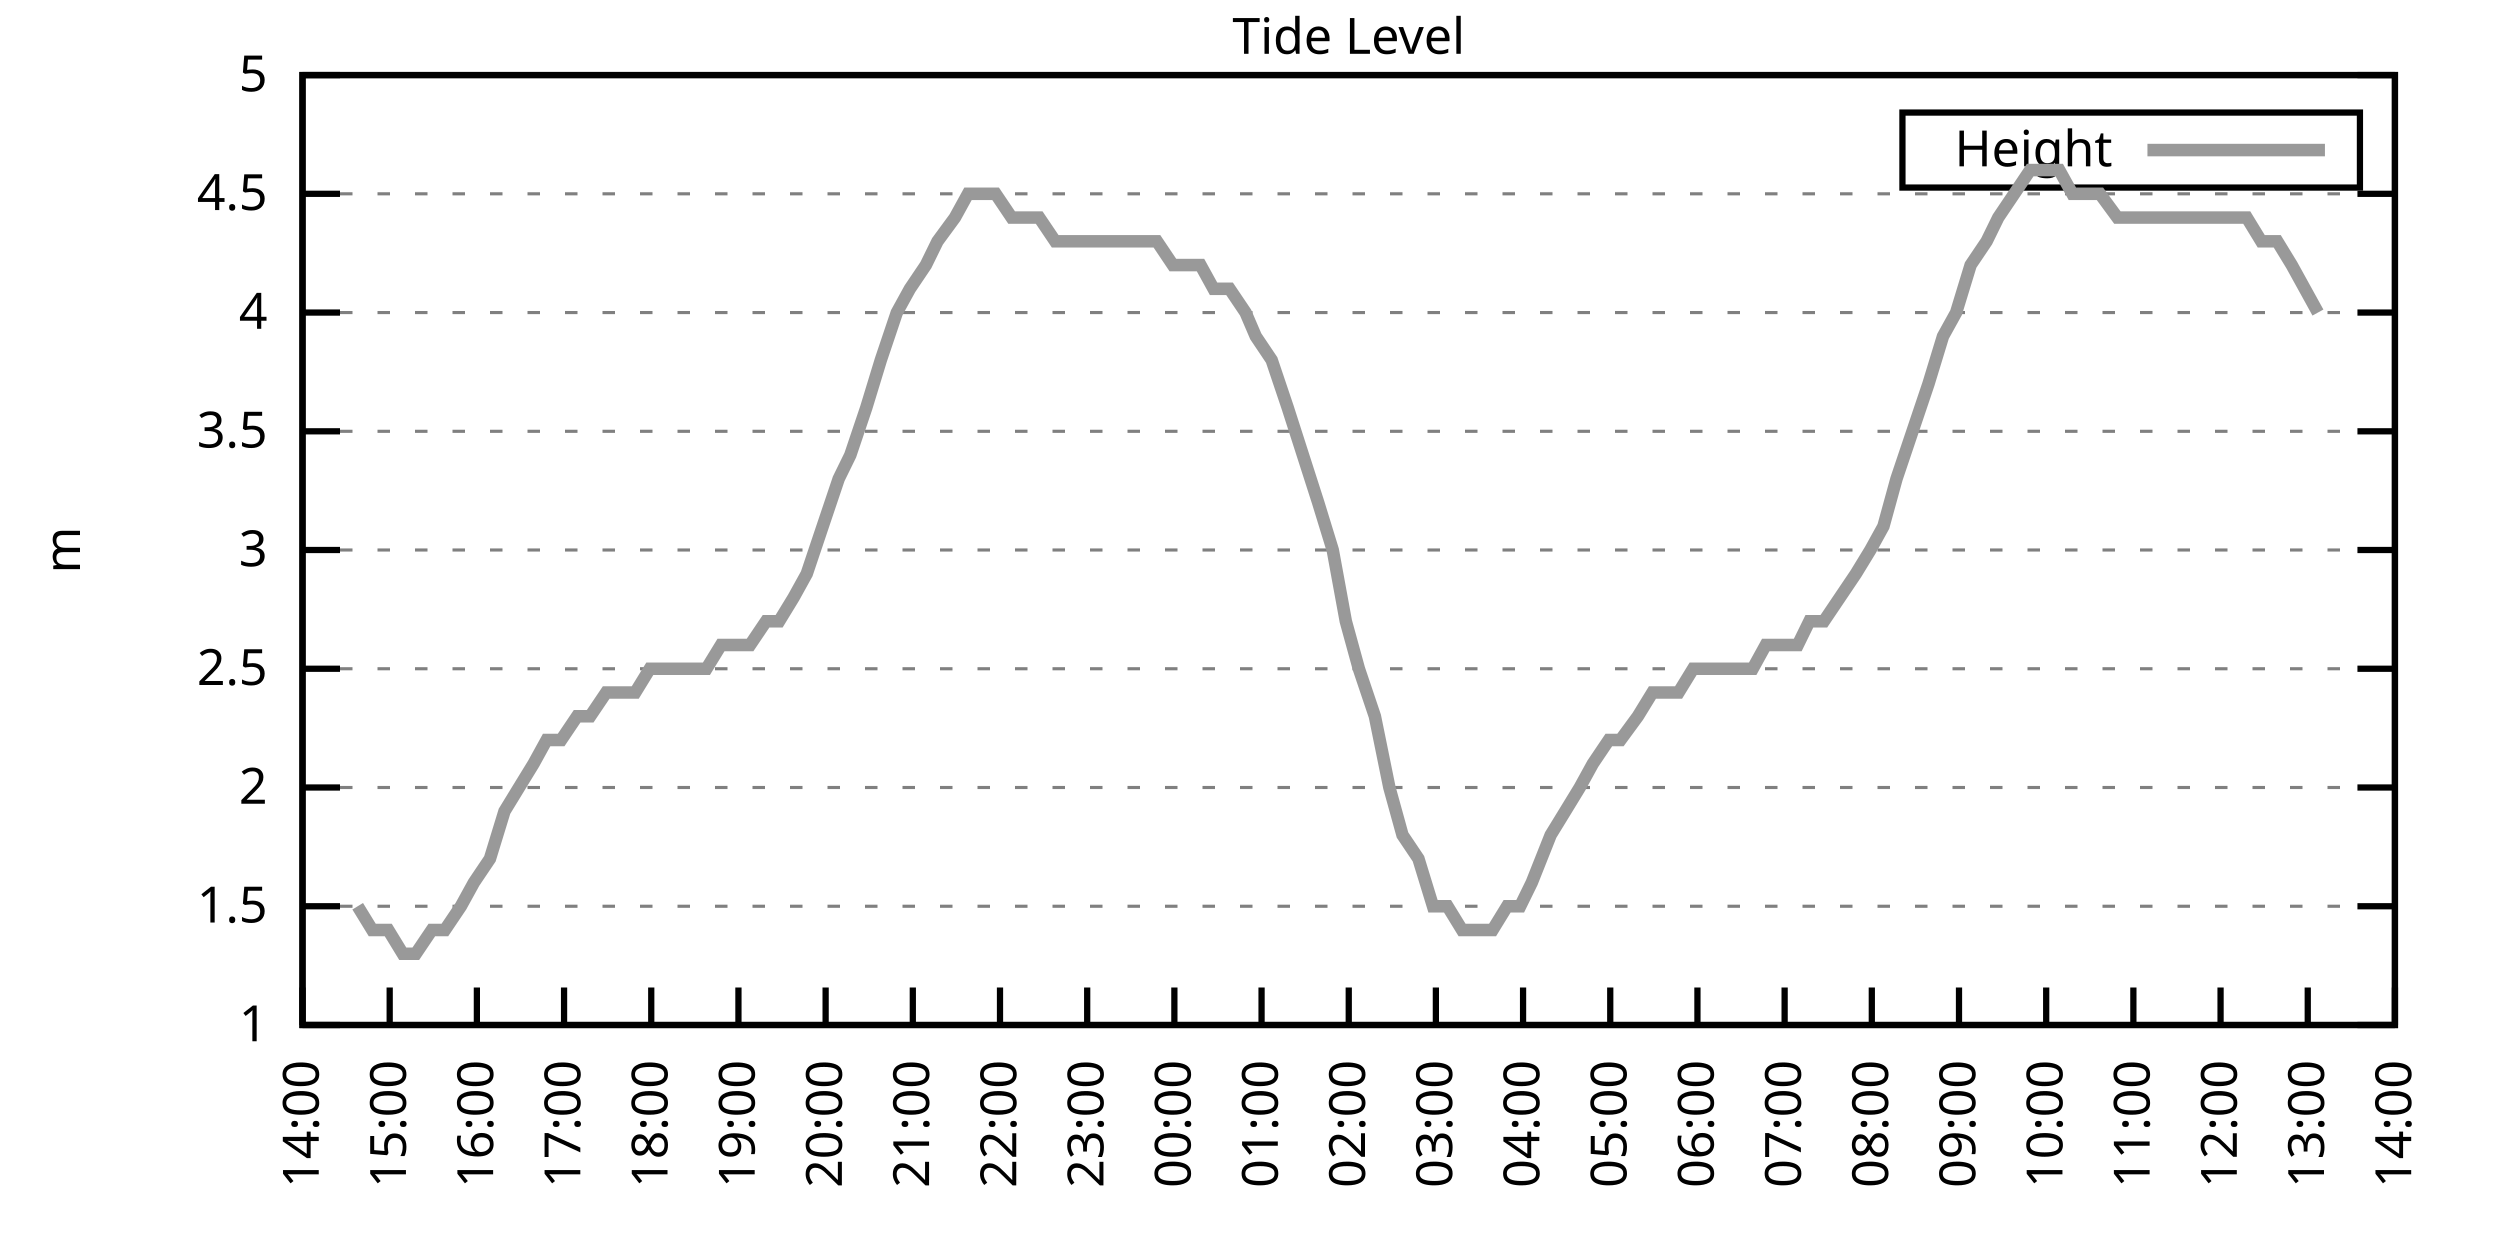
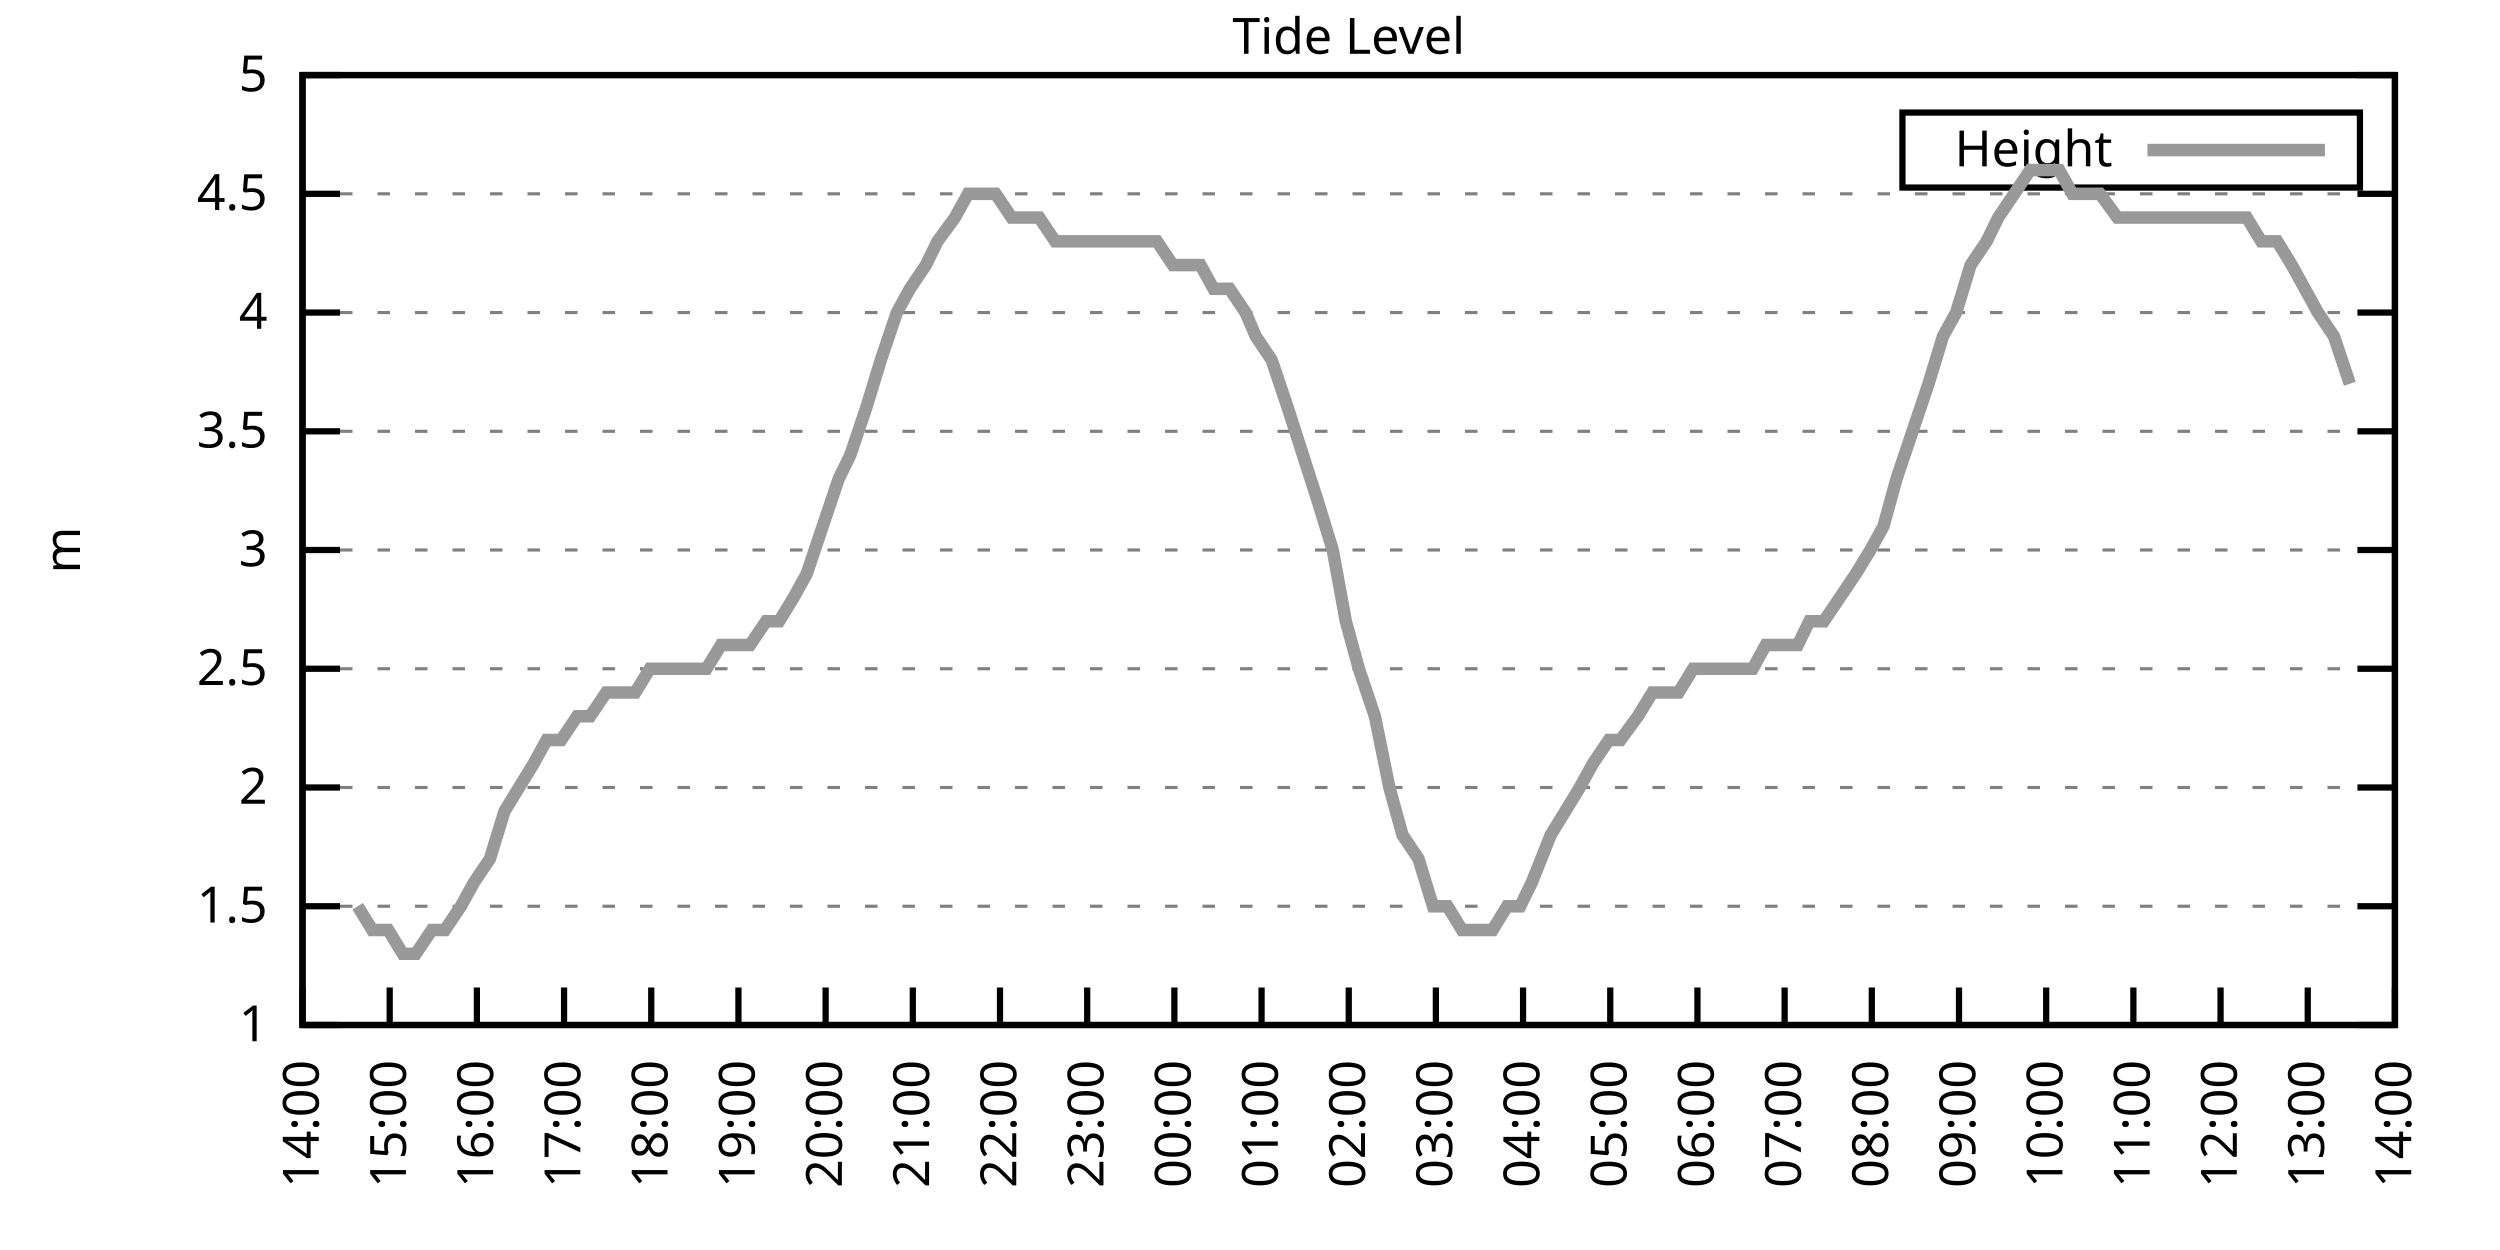
<svg xmlns="http://www.w3.org/2000/svg" xmlns:xlink="http://www.w3.org/1999/xlink" width="400" height="200" viewBox="0 0 400 200">
  <g id="gnuplot_canvas">
    <rect x="0" y="0" width="400" height="200" fill="none" />
    <defs>
      <circle id="gpDot" r="0.5" stroke-width="0.5" stroke="currentColor" />
      <path id="gpPt0" stroke-width="0.333" stroke="currentColor" d="M-1,0 h2 M0,-1 v2" />
      <path id="gpPt1" stroke-width="0.333" stroke="currentColor" d="M-1,-1 L1,1 M1,-1 L-1,1" />
      <path id="gpPt2" stroke-width="0.333" stroke="currentColor" d="M-1,0 L1,0 M0,-1 L0,1 M-1,-1 L1,1 M-1,1 L1,-1" />
      <rect id="gpPt3" stroke-width="0.333" stroke="currentColor" x="-1" y="-1" width="2" height="2" />
      <rect id="gpPt4" stroke-width="0.333" stroke="currentColor" fill="currentColor" x="-1" y="-1" width="2" height="2" />
      <circle id="gpPt5" stroke-width="0.333" stroke="currentColor" cx="0" cy="0" r="1" />
      <use xlink:href="#gpPt5" id="gpPt6" fill="currentColor" stroke="none" />
      <path id="gpPt7" stroke-width="0.333" stroke="currentColor" d="M0,-1.33 L-1.33,0.67 L1.33,0.67 z" />
      <use xlink:href="#gpPt7" id="gpPt8" fill="currentColor" stroke="none" />
      <use xlink:href="#gpPt7" id="gpPt9" stroke="currentColor" transform="rotate(180)" />
      <use xlink:href="#gpPt9" id="gpPt10" fill="currentColor" stroke="none" />
      <use xlink:href="#gpPt3" id="gpPt11" stroke="currentColor" transform="rotate(45)" />
      <use xlink:href="#gpPt11" id="gpPt12" fill="currentColor" stroke="none" />
      <path id="gpPt13" stroke-width="0.333" stroke="currentColor" d="M0,1.330 L1.265,0.411 L0.782,-1.067 L-0.782,-1.076 L-1.265,0.411 z" />
      <use xlink:href="#gpPt13" id="gpPt14" fill="currentColor" stroke="none" />
      <filter id="textbox" filterUnits="objectBoundingBox" x="0" y="0" height="1" width="1">
        <feFlood flood-color="white" flood-opacity="1" result="bgnd" />
        <feComposite in="SourceGraphic" in2="bgnd" operator="atop" />
      </filter>
      <filter id="greybox" filterUnits="objectBoundingBox" x="0" y="0" height="1" width="1">
        <feFlood flood-color="lightgrey" flood-opacity="1" result="grey" />
        <feComposite in="SourceGraphic" in2="grey" operator="atop" />
      </filter>
    </defs>
    <g fill="none" color="white" stroke="currentColor" stroke-width="1.00" stroke-linecap="butt" stroke-linejoin="miter">
</g>
    <g fill="none" color="black" stroke="currentColor" stroke-width="1.00" stroke-linecap="butt" stroke-linejoin="miter">
      <g stroke="none" shape-rendering="crispEdges">
        <polygon fill="rgb(255, 255, 255)" points="48.40,164.00 383.18,164.00 383.18,12.02 48.40,12.02 " />
      </g>
    </g>
    <g fill="none" color="black" stroke="currentColor" stroke-width="1.00" stroke-linecap="butt" stroke-linejoin="miter">
</g>
    <g fill="none" color="black" stroke="black" stroke-width="0.50" stroke-linecap="butt" stroke-linejoin="miter">
</g>
    <g fill="none" color="gray" stroke="currentColor" stroke-width="0.50" stroke-linecap="butt" stroke-linejoin="miter">
      <path stroke="gray" stroke-dasharray="2,4" class="gridline" d="M48.40,164.00 L383.19,164.00  " />
    </g>
    <g fill="none" color="gray" stroke="gray" stroke-width="1.00" stroke-linecap="butt" stroke-linejoin="miter">
</g>
    <g fill="none" color="black" stroke="currentColor" stroke-width="1.00" stroke-linecap="butt" stroke-linejoin="miter">
      <path stroke="black" d="M48.40,164.00 L54.40,164.00 M383.19,164.00 L377.19,164.00  " />
      <g transform="translate(42.80,166.60)" stroke="none" fill="black" font-family="Sans" font-size="8.00" text-anchor="end">
        <text>
          <tspan font-family="Sans"> 1</tspan>
        </text>
      </g>
    </g>
    <g fill="none" color="black" stroke="currentColor" stroke-width="1.00" stroke-linecap="butt" stroke-linejoin="miter">
</g>
    <g fill="none" color="black" stroke="black" stroke-width="0.50" stroke-linecap="butt" stroke-linejoin="miter">
</g>
    <g fill="none" color="gray" stroke="currentColor" stroke-width="0.50" stroke-linecap="butt" stroke-linejoin="miter">
      <path stroke="gray" stroke-dasharray="2,4" class="gridline" d="M48.40,145.00 L383.19,145.00  " />
    </g>
    <g fill="none" color="gray" stroke="gray" stroke-width="1.00" stroke-linecap="butt" stroke-linejoin="miter">
</g>
    <g fill="none" color="black" stroke="currentColor" stroke-width="1.00" stroke-linecap="butt" stroke-linejoin="miter">
      <path stroke="black" d="M48.40,145.00 L54.40,145.00 M383.19,145.00 L377.19,145.00  " />
      <g transform="translate(42.80,147.60)" stroke="none" fill="black" font-family="Sans" font-size="8.00" text-anchor="end">
        <text>
          <tspan font-family="Sans"> 1.5</tspan>
        </text>
      </g>
    </g>
    <g fill="none" color="black" stroke="currentColor" stroke-width="1.00" stroke-linecap="butt" stroke-linejoin="miter">
</g>
    <g fill="none" color="black" stroke="black" stroke-width="0.50" stroke-linecap="butt" stroke-linejoin="miter">
</g>
    <g fill="none" color="gray" stroke="currentColor" stroke-width="0.50" stroke-linecap="butt" stroke-linejoin="miter">
      <path stroke="gray" stroke-dasharray="2,4" class="gridline" d="M48.40,126.00 L383.19,126.00  " />
    </g>
    <g fill="none" color="gray" stroke="gray" stroke-width="1.00" stroke-linecap="butt" stroke-linejoin="miter">
</g>
    <g fill="none" color="black" stroke="currentColor" stroke-width="1.00" stroke-linecap="butt" stroke-linejoin="miter">
      <path stroke="black" d="M48.40,126.00 L54.40,126.00 M383.19,126.00 L377.19,126.00  " />
      <g transform="translate(42.80,128.60)" stroke="none" fill="black" font-family="Sans" font-size="8.00" text-anchor="end">
        <text>
          <tspan font-family="Sans"> 2</tspan>
        </text>
      </g>
    </g>
    <g fill="none" color="black" stroke="currentColor" stroke-width="1.00" stroke-linecap="butt" stroke-linejoin="miter">
</g>
    <g fill="none" color="black" stroke="black" stroke-width="0.50" stroke-linecap="butt" stroke-linejoin="miter">
</g>
    <g fill="none" color="gray" stroke="currentColor" stroke-width="0.50" stroke-linecap="butt" stroke-linejoin="miter">
      <path stroke="gray" stroke-dasharray="2,4" class="gridline" d="M48.40,107.00 L383.19,107.00  " />
    </g>
    <g fill="none" color="gray" stroke="gray" stroke-width="1.00" stroke-linecap="butt" stroke-linejoin="miter">
</g>
    <g fill="none" color="black" stroke="currentColor" stroke-width="1.00" stroke-linecap="butt" stroke-linejoin="miter">
      <path stroke="black" d="M48.40,107.00 L54.40,107.00 M383.19,107.00 L377.19,107.00  " />
      <g transform="translate(42.80,109.60)" stroke="none" fill="black" font-family="Sans" font-size="8.00" text-anchor="end">
        <text>
          <tspan font-family="Sans"> 2.5</tspan>
        </text>
      </g>
    </g>
    <g fill="none" color="black" stroke="currentColor" stroke-width="1.00" stroke-linecap="butt" stroke-linejoin="miter">
</g>
    <g fill="none" color="black" stroke="black" stroke-width="0.50" stroke-linecap="butt" stroke-linejoin="miter">
</g>
    <g fill="none" color="gray" stroke="currentColor" stroke-width="0.50" stroke-linecap="butt" stroke-linejoin="miter">
      <path stroke="gray" stroke-dasharray="2,4" class="gridline" d="M48.40,88.00 L383.19,88.00  " />
    </g>
    <g fill="none" color="gray" stroke="gray" stroke-width="1.00" stroke-linecap="butt" stroke-linejoin="miter">
</g>
    <g fill="none" color="black" stroke="currentColor" stroke-width="1.00" stroke-linecap="butt" stroke-linejoin="miter">
      <path stroke="black" d="M48.40,88.00 L54.40,88.00 M383.19,88.00 L377.19,88.00  " />
      <g transform="translate(42.80,90.60)" stroke="none" fill="black" font-family="Sans" font-size="8.00" text-anchor="end">
        <text>
          <tspan font-family="Sans"> 3</tspan>
        </text>
      </g>
    </g>
    <g fill="none" color="black" stroke="currentColor" stroke-width="1.00" stroke-linecap="butt" stroke-linejoin="miter">
</g>
    <g fill="none" color="black" stroke="black" stroke-width="0.50" stroke-linecap="butt" stroke-linejoin="miter">
</g>
    <g fill="none" color="gray" stroke="currentColor" stroke-width="0.50" stroke-linecap="butt" stroke-linejoin="miter">
      <path stroke="gray" stroke-dasharray="2,4" class="gridline" d="M48.40,69.01 L383.19,69.01  " />
    </g>
    <g fill="none" color="gray" stroke="gray" stroke-width="1.00" stroke-linecap="butt" stroke-linejoin="miter">
</g>
    <g fill="none" color="black" stroke="currentColor" stroke-width="1.00" stroke-linecap="butt" stroke-linejoin="miter">
      <path stroke="black" d="M48.40,69.01 L54.40,69.01 M383.19,69.01 L377.19,69.01  " />
      <g transform="translate(42.80,71.61)" stroke="none" fill="black" font-family="Sans" font-size="8.00" text-anchor="end">
        <text>
          <tspan font-family="Sans"> 3.5</tspan>
        </text>
      </g>
    </g>
    <g fill="none" color="black" stroke="currentColor" stroke-width="1.00" stroke-linecap="butt" stroke-linejoin="miter">
</g>
    <g fill="none" color="black" stroke="black" stroke-width="0.50" stroke-linecap="butt" stroke-linejoin="miter">
</g>
    <g fill="none" color="gray" stroke="currentColor" stroke-width="0.50" stroke-linecap="butt" stroke-linejoin="miter">
      <path stroke="gray" stroke-dasharray="2,4" class="gridline" d="M48.40,50.01 L383.19,50.01  " />
    </g>
    <g fill="none" color="gray" stroke="gray" stroke-width="1.00" stroke-linecap="butt" stroke-linejoin="miter">
</g>
    <g fill="none" color="black" stroke="currentColor" stroke-width="1.00" stroke-linecap="butt" stroke-linejoin="miter">
      <path stroke="black" d="M48.40,50.01 L54.40,50.01 M383.19,50.01 L377.19,50.01  " />
      <g transform="translate(42.80,52.61)" stroke="none" fill="black" font-family="Sans" font-size="8.00" text-anchor="end">
        <text>
          <tspan font-family="Sans"> 4</tspan>
        </text>
      </g>
    </g>
    <g fill="none" color="black" stroke="currentColor" stroke-width="1.00" stroke-linecap="butt" stroke-linejoin="miter">
</g>
    <g fill="none" color="black" stroke="black" stroke-width="0.50" stroke-linecap="butt" stroke-linejoin="miter">
</g>
    <g fill="none" color="gray" stroke="currentColor" stroke-width="0.50" stroke-linecap="butt" stroke-linejoin="miter">
      <path stroke="gray" stroke-dasharray="2,4" class="gridline" d="M48.40,31.01 L383.19,31.01  " />
    </g>
    <g fill="none" color="gray" stroke="gray" stroke-width="1.00" stroke-linecap="butt" stroke-linejoin="miter">
</g>
    <g fill="none" color="black" stroke="currentColor" stroke-width="1.00" stroke-linecap="butt" stroke-linejoin="miter">
      <path stroke="black" d="M48.40,31.01 L54.40,31.01 M383.19,31.01 L377.19,31.01  " />
      <g transform="translate(42.80,33.61)" stroke="none" fill="black" font-family="Sans" font-size="8.00" text-anchor="end">
        <text>
          <tspan font-family="Sans"> 4.5</tspan>
        </text>
      </g>
    </g>
    <g fill="none" color="black" stroke="currentColor" stroke-width="1.00" stroke-linecap="butt" stroke-linejoin="miter">
</g>
    <g fill="none" color="black" stroke="black" stroke-width="0.50" stroke-linecap="butt" stroke-linejoin="miter">
</g>
    <g fill="none" color="gray" stroke="currentColor" stroke-width="0.50" stroke-linecap="butt" stroke-linejoin="miter">
      <path stroke="gray" stroke-dasharray="2,4" class="gridline" d="M48.40,12.01 L383.19,12.01  " />
    </g>
    <g fill="none" color="gray" stroke="gray" stroke-width="1.00" stroke-linecap="butt" stroke-linejoin="miter">
</g>
    <g fill="none" color="black" stroke="currentColor" stroke-width="1.00" stroke-linecap="butt" stroke-linejoin="miter">
      <path stroke="black" d="M48.40,12.01 L54.40,12.01 M383.19,12.01 L377.19,12.01  " />
      <g transform="translate(42.80,14.61)" stroke="none" fill="black" font-family="Sans" font-size="8.00" text-anchor="end">
        <text>
          <tspan font-family="Sans"> 5</tspan>
        </text>
      </g>
    </g>
    <g fill="none" color="black" stroke="currentColor" stroke-width="1.00" stroke-linecap="butt" stroke-linejoin="miter">
      <path stroke="black" d="M48.40,164.00 L48.40,158.00  " />
      <g transform="translate(51.00,169.60) rotate(270.00)" stroke="none" fill="black" font-family="Sans" font-size="8.00" text-anchor="end">
        <text>
          <tspan font-family="Sans">14:00</tspan>
        </text>
      </g>
    </g>
    <g fill="none" color="black" stroke="currentColor" stroke-width="1.00" stroke-linecap="butt" stroke-linejoin="miter">
      <path stroke="black" d="M62.35,164.00 L62.35,158.00  " />
      <g transform="translate(64.95,169.60) rotate(270.00)" stroke="none" fill="black" font-family="Sans" font-size="8.00" text-anchor="end">
        <text>
          <tspan font-family="Sans">15:00</tspan>
        </text>
      </g>
    </g>
    <g fill="none" color="black" stroke="currentColor" stroke-width="1.00" stroke-linecap="butt" stroke-linejoin="miter">
      <path stroke="black" d="M76.30,164.00 L76.30,158.00  " />
      <g transform="translate(78.90,169.60) rotate(270.00)" stroke="none" fill="black" font-family="Sans" font-size="8.00" text-anchor="end">
        <text>
          <tspan font-family="Sans">16:00</tspan>
        </text>
      </g>
    </g>
    <g fill="none" color="black" stroke="currentColor" stroke-width="1.00" stroke-linecap="butt" stroke-linejoin="miter">
      <path stroke="black" d="M90.25,164.00 L90.25,158.00  " />
      <g transform="translate(92.85,169.60) rotate(270.00)" stroke="none" fill="black" font-family="Sans" font-size="8.00" text-anchor="end">
        <text>
          <tspan font-family="Sans">17:00</tspan>
        </text>
      </g>
    </g>
    <g fill="none" color="black" stroke="currentColor" stroke-width="1.00" stroke-linecap="butt" stroke-linejoin="miter">
      <path stroke="black" d="M104.20,164.00 L104.20,158.00  " />
      <g transform="translate(106.80,169.60) rotate(270.00)" stroke="none" fill="black" font-family="Sans" font-size="8.00" text-anchor="end">
        <text>
          <tspan font-family="Sans">18:00</tspan>
        </text>
      </g>
    </g>
    <g fill="none" color="black" stroke="currentColor" stroke-width="1.00" stroke-linecap="butt" stroke-linejoin="miter">
      <path stroke="black" d="M118.15,164.00 L118.15,158.00  " />
      <g transform="translate(120.75,169.60) rotate(270.00)" stroke="none" fill="black" font-family="Sans" font-size="8.00" text-anchor="end">
        <text>
          <tspan font-family="Sans">19:00</tspan>
        </text>
      </g>
    </g>
    <g fill="none" color="black" stroke="currentColor" stroke-width="1.00" stroke-linecap="butt" stroke-linejoin="miter">
      <path stroke="black" d="M132.10,164.00 L132.10,158.00  " />
      <g transform="translate(134.70,169.60) rotate(270.00)" stroke="none" fill="black" font-family="Sans" font-size="8.00" text-anchor="end">
        <text>
          <tspan font-family="Sans">20:00</tspan>
        </text>
      </g>
    </g>
    <g fill="none" color="black" stroke="currentColor" stroke-width="1.00" stroke-linecap="butt" stroke-linejoin="miter">
      <path stroke="black" d="M146.05,164.00 L146.05,158.00  " />
      <g transform="translate(148.65,169.60) rotate(270.00)" stroke="none" fill="black" font-family="Sans" font-size="8.00" text-anchor="end">
        <text>
          <tspan font-family="Sans">21:00</tspan>
        </text>
      </g>
    </g>
    <g fill="none" color="black" stroke="currentColor" stroke-width="1.00" stroke-linecap="butt" stroke-linejoin="miter">
      <path stroke="black" d="M160.00,164.00 L160.00,158.00  " />
      <g transform="translate(162.60,169.60) rotate(270.00)" stroke="none" fill="black" font-family="Sans" font-size="8.00" text-anchor="end">
        <text>
          <tspan font-family="Sans">22:00</tspan>
        </text>
      </g>
    </g>
    <g fill="none" color="black" stroke="currentColor" stroke-width="1.00" stroke-linecap="butt" stroke-linejoin="miter">
      <path stroke="black" d="M173.95,164.00 L173.95,158.00  " />
      <g transform="translate(176.55,169.60) rotate(270.00)" stroke="none" fill="black" font-family="Sans" font-size="8.00" text-anchor="end">
        <text>
          <tspan font-family="Sans">23:00</tspan>
        </text>
      </g>
    </g>
    <g fill="none" color="black" stroke="currentColor" stroke-width="1.00" stroke-linecap="butt" stroke-linejoin="miter">
      <path stroke="black" d="M187.90,164.00 L187.90,158.00  " />
      <g transform="translate(190.50,169.60) rotate(270.00)" stroke="none" fill="black" font-family="Sans" font-size="8.00" text-anchor="end">
        <text>
          <tspan font-family="Sans">00:00</tspan>
        </text>
      </g>
    </g>
    <g fill="none" color="black" stroke="currentColor" stroke-width="1.00" stroke-linecap="butt" stroke-linejoin="miter">
      <path stroke="black" d="M201.85,164.00 L201.85,158.00  " />
      <g transform="translate(204.45,169.60) rotate(270.00)" stroke="none" fill="black" font-family="Sans" font-size="8.00" text-anchor="end">
        <text>
          <tspan font-family="Sans">01:00</tspan>
        </text>
      </g>
    </g>
    <g fill="none" color="black" stroke="currentColor" stroke-width="1.00" stroke-linecap="butt" stroke-linejoin="miter">
      <path stroke="black" d="M215.80,164.00 L215.80,158.00  " />
      <g transform="translate(218.40,169.60) rotate(270.00)" stroke="none" fill="black" font-family="Sans" font-size="8.00" text-anchor="end">
        <text>
          <tspan font-family="Sans">02:00</tspan>
        </text>
      </g>
    </g>
    <g fill="none" color="black" stroke="currentColor" stroke-width="1.00" stroke-linecap="butt" stroke-linejoin="miter">
      <path stroke="black" d="M229.74,164.00 L229.74,158.00  " />
      <g transform="translate(232.34,169.60) rotate(270.00)" stroke="none" fill="black" font-family="Sans" font-size="8.00" text-anchor="end">
        <text>
          <tspan font-family="Sans">03:00</tspan>
        </text>
      </g>
    </g>
    <g fill="none" color="black" stroke="currentColor" stroke-width="1.00" stroke-linecap="butt" stroke-linejoin="miter">
      <path stroke="black" d="M243.69,164.00 L243.69,158.00  " />
      <g transform="translate(246.29,169.60) rotate(270.00)" stroke="none" fill="black" font-family="Sans" font-size="8.00" text-anchor="end">
        <text>
          <tspan font-family="Sans">04:00</tspan>
        </text>
      </g>
    </g>
    <g fill="none" color="black" stroke="currentColor" stroke-width="1.00" stroke-linecap="butt" stroke-linejoin="miter">
      <path stroke="black" d="M257.64,164.00 L257.64,158.00  " />
      <g transform="translate(260.24,169.60) rotate(270.00)" stroke="none" fill="black" font-family="Sans" font-size="8.00" text-anchor="end">
        <text>
          <tspan font-family="Sans">05:00</tspan>
        </text>
      </g>
    </g>
    <g fill="none" color="black" stroke="currentColor" stroke-width="1.00" stroke-linecap="butt" stroke-linejoin="miter">
      <path stroke="black" d="M271.59,164.00 L271.59,158.00  " />
      <g transform="translate(274.19,169.60) rotate(270.00)" stroke="none" fill="black" font-family="Sans" font-size="8.00" text-anchor="end">
        <text>
          <tspan font-family="Sans">06:00</tspan>
        </text>
      </g>
    </g>
    <g fill="none" color="black" stroke="currentColor" stroke-width="1.00" stroke-linecap="butt" stroke-linejoin="miter">
      <path stroke="black" d="M285.54,164.00 L285.54,158.00  " />
      <g transform="translate(288.14,169.60) rotate(270.00)" stroke="none" fill="black" font-family="Sans" font-size="8.00" text-anchor="end">
        <text>
          <tspan font-family="Sans">07:00</tspan>
        </text>
      </g>
    </g>
    <g fill="none" color="black" stroke="currentColor" stroke-width="1.00" stroke-linecap="butt" stroke-linejoin="miter">
      <path stroke="black" d="M299.49,164.00 L299.49,158.00  " />
      <g transform="translate(302.09,169.60) rotate(270.00)" stroke="none" fill="black" font-family="Sans" font-size="8.00" text-anchor="end">
        <text>
          <tspan font-family="Sans">08:00</tspan>
        </text>
      </g>
    </g>
    <g fill="none" color="black" stroke="currentColor" stroke-width="1.00" stroke-linecap="butt" stroke-linejoin="miter">
      <path stroke="black" d="M313.44,164.00 L313.44,158.00  " />
      <g transform="translate(316.04,169.60) rotate(270.00)" stroke="none" fill="black" font-family="Sans" font-size="8.00" text-anchor="end">
        <text>
          <tspan font-family="Sans">09:00</tspan>
        </text>
      </g>
    </g>
    <g fill="none" color="black" stroke="currentColor" stroke-width="1.00" stroke-linecap="butt" stroke-linejoin="miter">
      <path stroke="black" d="M327.39,164.00 L327.39,158.00  " />
      <g transform="translate(329.99,169.60) rotate(270.00)" stroke="none" fill="black" font-family="Sans" font-size="8.00" text-anchor="end">
        <text>
          <tspan font-family="Sans">10:00</tspan>
        </text>
      </g>
    </g>
    <g fill="none" color="black" stroke="currentColor" stroke-width="1.00" stroke-linecap="butt" stroke-linejoin="miter">
      <path stroke="black" d="M341.34,164.00 L341.34,158.00  " />
      <g transform="translate(343.94,169.60) rotate(270.00)" stroke="none" fill="black" font-family="Sans" font-size="8.00" text-anchor="end">
        <text>
          <tspan font-family="Sans">11:00</tspan>
        </text>
      </g>
    </g>
    <g fill="none" color="black" stroke="currentColor" stroke-width="1.00" stroke-linecap="butt" stroke-linejoin="miter">
      <path stroke="black" d="M355.29,164.00 L355.29,158.00  " />
      <g transform="translate(357.89,169.60) rotate(270.00)" stroke="none" fill="black" font-family="Sans" font-size="8.00" text-anchor="end">
        <text>
          <tspan font-family="Sans">12:00</tspan>
        </text>
      </g>
    </g>
    <g fill="none" color="black" stroke="currentColor" stroke-width="1.00" stroke-linecap="butt" stroke-linejoin="miter">
      <path stroke="black" d="M369.24,164.00 L369.24,158.00  " />
      <g transform="translate(371.84,169.60) rotate(270.00)" stroke="none" fill="black" font-family="Sans" font-size="8.00" text-anchor="end">
        <text>
          <tspan font-family="Sans">13:00</tspan>
        </text>
      </g>
    </g>
    <g fill="none" color="black" stroke="currentColor" stroke-width="1.00" stroke-linecap="butt" stroke-linejoin="miter">
      <path stroke="black" d="M383.19,164.00 L383.19,158.00  " />
      <g transform="translate(385.79,169.60) rotate(270.00)" stroke="none" fill="black" font-family="Sans" font-size="8.00" text-anchor="end">
        <text>
          <tspan font-family="Sans">14:00</tspan>
        </text>
      </g>
    </g>
    <g fill="none" color="black" stroke="currentColor" stroke-width="1.00" stroke-linecap="butt" stroke-linejoin="miter">
</g>
    <g fill="none" color="black" stroke="currentColor" stroke-width="1.00" stroke-linecap="butt" stroke-linejoin="miter">
      <path stroke="black" d="M48.40,12.01 L48.40,164.00 L383.19,164.00 L383.19,12.01 L48.40,12.01 Z  " />
    </g>
    <g fill="none" color="black" stroke="currentColor" stroke-width="1.00" stroke-linecap="butt" stroke-linejoin="miter">
</g>
    <g fill="none" color="black" stroke="currentColor" stroke-width="1.00" stroke-linecap="butt" stroke-linejoin="miter">
      <path stroke="black" d="M304.39,30.01 L304.39,18.01 L377.59,18.01 L377.59,30.01 L304.39,30.01 Z  " />
    </g>
    <g id="Tide_level_plot_1">
      <g fill="none" color="white" stroke="black" stroke-width="2.00" stroke-linecap="butt" stroke-linejoin="miter">
</g>
      <g fill="none" color="black" stroke="currentColor" stroke-width="2.00" stroke-linecap="butt" stroke-linejoin="miter">
        <g transform="translate(337.99,26.61)" stroke="none" fill="black" font-family="Sans" font-size="8.00" text-anchor="end">
          <text>
            <tspan font-family="Sans">Height</tspan>
          </text>
        </g>
      </g>
      <g fill="none" color="black" stroke="currentColor" stroke-width="2.00" stroke-linecap="butt" stroke-linejoin="miter">
-         <path stroke="rgb(153, 153, 153)" d="M343.59,24.01 L371.99,24.01 M57.23,145.00 L59.56,148.80 L62.12,148.80 L64.44,152.60 L66.53,152.60 L69.09,148.80   L71.18,148.80 L73.74,145.00 L75.83,141.20 L78.39,137.40 L80.72,129.80 L83.04,126.00 L85.37,122.20 L87.46,118.40   L89.78,118.40 L92.34,114.60 L94.43,114.60 L96.99,110.80 L99.32,110.80 L101.64,110.80 L103.97,107.00 L105.83,107.00   L108.38,107.00 L110.94,107.00 L113.03,107.00 L115.36,103.20 L117.92,103.20 L120.01,103.20 L122.57,99.40 L124.66,99.40   L126.98,95.60 L129.08,91.80 L131.63,84.21 L134.19,76.61 L136.05,72.81 L138.61,65.21 L140.93,57.61 L143.49,50.01   L145.58,46.21 L148.14,42.41 L150.00,38.61 L152.79,34.81 L154.88,31.01 L157.21,31.01 L159.30,31.01 L161.86,34.81   L164.41,34.81 L166.27,34.81 L168.83,38.61 L171.16,38.61 L173.71,38.61 L175.81,38.61 L178.13,38.61 L180.46,38.61   L183.01,38.61 L185.11,38.61 L187.66,42.41 L189.76,42.41 L192.08,42.41 L194.17,46.21 L196.73,46.21 L199.29,50.01   L200.92,53.81 L203.47,57.61 L206.03,65.21 L210.91,80.41 L213.24,88.00 L215.33,99.40 L217.42,107.00 L219.98,114.60   L222.30,126.00 L224.40,133.60 L226.95,137.40 L229.28,145.00 L231.60,145.00 L233.93,148.80 L236.02,148.80 L238.81,148.80   L241.14,145.00 L243.23,145.00 L245.09,141.20 L248.11,133.60 L250.44,129.80 L252.76,126.00 L254.85,122.20 L257.41,118.40   L259.27,118.40 L262.06,114.60 L264.39,110.80 L266.71,110.80 L268.57,110.80 L270.90,107.00 L273.69,107.00 L276.01,107.00   L278.10,107.00 L280.43,107.00 L282.52,103.20 L284.85,103.20 L287.64,103.20 L289.50,99.40 L291.82,99.40 L294.38,95.60   L296.94,91.80 L299.26,88.00 L301.35,84.21 L303.44,76.61 L306.00,69.01 L308.56,61.41 L310.88,53.81 L312.98,50.01   L315.30,42.41 L317.86,38.61 L319.72,34.81 L322.28,31.01 L324.83,27.21 L326.93,27.21 L329.48,27.21 L331.58,31.01   L334.13,31.01 L335.99,31.01 L338.78,34.81 L341.11,34.81 L343.43,34.81 L345.53,34.81 L348.08,34.81 L350.41,34.81   L352.73,34.81 L354.59,34.81 L357.38,34.81 L359.48,34.81 L361.80,38.61 L364.36,38.61 L366.68,42.41 L370.87,50.01    " />
+         <path stroke="rgb(153, 153, 153)" d="M343.59,24.01 L371.99,24.01 M57.23,145.00 L59.56,148.80 L62.12,148.80 L64.44,152.60 L66.53,152.60 L69.09,148.80   L71.18,148.80 L73.74,145.00 L75.83,141.20 L78.39,137.40 L80.72,129.80 L83.04,126.00 L85.37,122.20 L87.46,118.40   L89.78,118.40 L92.34,114.60 L94.43,114.60 L96.99,110.80 L99.32,110.80 L101.64,110.80 L103.97,107.00 L105.83,107.00   L108.38,107.00 L110.94,107.00 L113.03,107.00 L115.36,103.20 L117.92,103.20 L120.01,103.20 L122.57,99.40 L124.66,99.40   L126.98,95.60 L129.08,91.80 L131.63,84.21 L134.19,76.61 L136.05,72.81 L138.61,65.21 L140.93,57.61 L143.49,50.01   L145.58,46.21 L148.14,42.41 L150.00,38.61 L152.79,34.81 L154.88,31.01 L157.21,31.01 L159.30,31.01 L161.86,34.81   L164.41,34.81 L166.27,34.81 L168.83,38.61 L171.16,38.61 L173.71,38.61 L175.81,38.61 L178.13,38.61 L180.46,38.61   L183.01,38.61 L185.11,38.61 L187.66,42.41 L189.76,42.41 L192.08,42.41 L194.17,46.21 L196.73,46.21 L199.29,50.01   L200.92,53.81 L203.47,57.61 L206.03,65.21 L210.91,80.41 L213.24,88.00 L215.33,99.40 L217.42,107.00 L219.98,114.60   L222.30,126.00 L224.40,133.60 L226.95,137.40 L229.28,145.00 L231.60,145.00 L233.93,148.80 L236.02,148.80 L238.81,148.80   L241.14,145.00 L243.23,145.00 L245.09,141.20 L248.11,133.60 L250.44,129.80 L252.76,126.00 L254.85,122.20 L257.41,118.40   L259.27,118.40 L262.06,114.60 L264.39,110.80 L266.71,110.80 L268.57,110.80 L270.90,107.00 L273.69,107.00 L276.01,107.00   L278.10,107.00 L280.43,107.00 L282.52,103.20 L284.85,103.20 L287.64,103.20 L289.50,99.40 L291.82,99.40 L294.38,95.60   L296.94,91.80 L299.26,88.00 L301.35,84.21 L303.44,76.61 L306.00,69.01 L308.56,61.41 L310.88,53.81 L312.98,50.01   L315.30,42.41 L317.86,38.61 L319.72,34.81 L322.28,31.01 L324.83,27.21 L326.93,27.21 L329.48,27.21 L331.58,31.01   L334.13,31.01 L335.99,31.01 L338.78,34.81 L341.11,34.81 L343.43,34.81 L345.53,34.81 L348.08,34.81 L350.41,34.81   L352.73,34.81 L354.59,34.81 L357.38,34.81 L359.48,34.81 L361.80,38.61 L364.36,38.61 L366.68,42.41 L370.87,50.01   L373.43,53.81 L375.98,61.41  " />
      </g>
    </g>
    <g fill="none" color="black" stroke="currentColor" stroke-width="2.00" stroke-linecap="butt" stroke-linejoin="miter">
</g>
    <g fill="none" color="black" stroke="black" stroke-width="1.00" stroke-linecap="butt" stroke-linejoin="miter">
</g>
    <g fill="none" color="black" stroke="currentColor" stroke-width="1.00" stroke-linecap="butt" stroke-linejoin="miter">
      <path stroke="black" d="M48.40,12.01 L48.40,164.00 L383.19,164.00 L383.19,12.01 L48.40,12.01 Z  " />
      <g transform="translate(12.80,88.01) rotate(270.00)" stroke="none" fill="black" font-family="Sans" font-size="8.00" text-anchor="middle">
        <text>
          <tspan font-family="Sans">m</tspan>
        </text>
      </g>
    </g>
    <g fill="none" color="black" stroke="currentColor" stroke-width="1.00" stroke-linecap="butt" stroke-linejoin="miter">
</g>
    <g fill="none" color="black" stroke="currentColor" stroke-width="1.00" stroke-linecap="butt" stroke-linejoin="miter">
      <g transform="translate(215.79,8.61)" stroke="none" fill="black" font-family="Sans" font-size="8.00" text-anchor="middle">
        <text>
          <tspan font-family="Sans">Tide Level</tspan>
        </text>
      </g>
    </g>
    <g fill="none" color="black" stroke="currentColor" stroke-width="1.00" stroke-linecap="butt" stroke-linejoin="miter">
</g>
  </g>
</svg>
